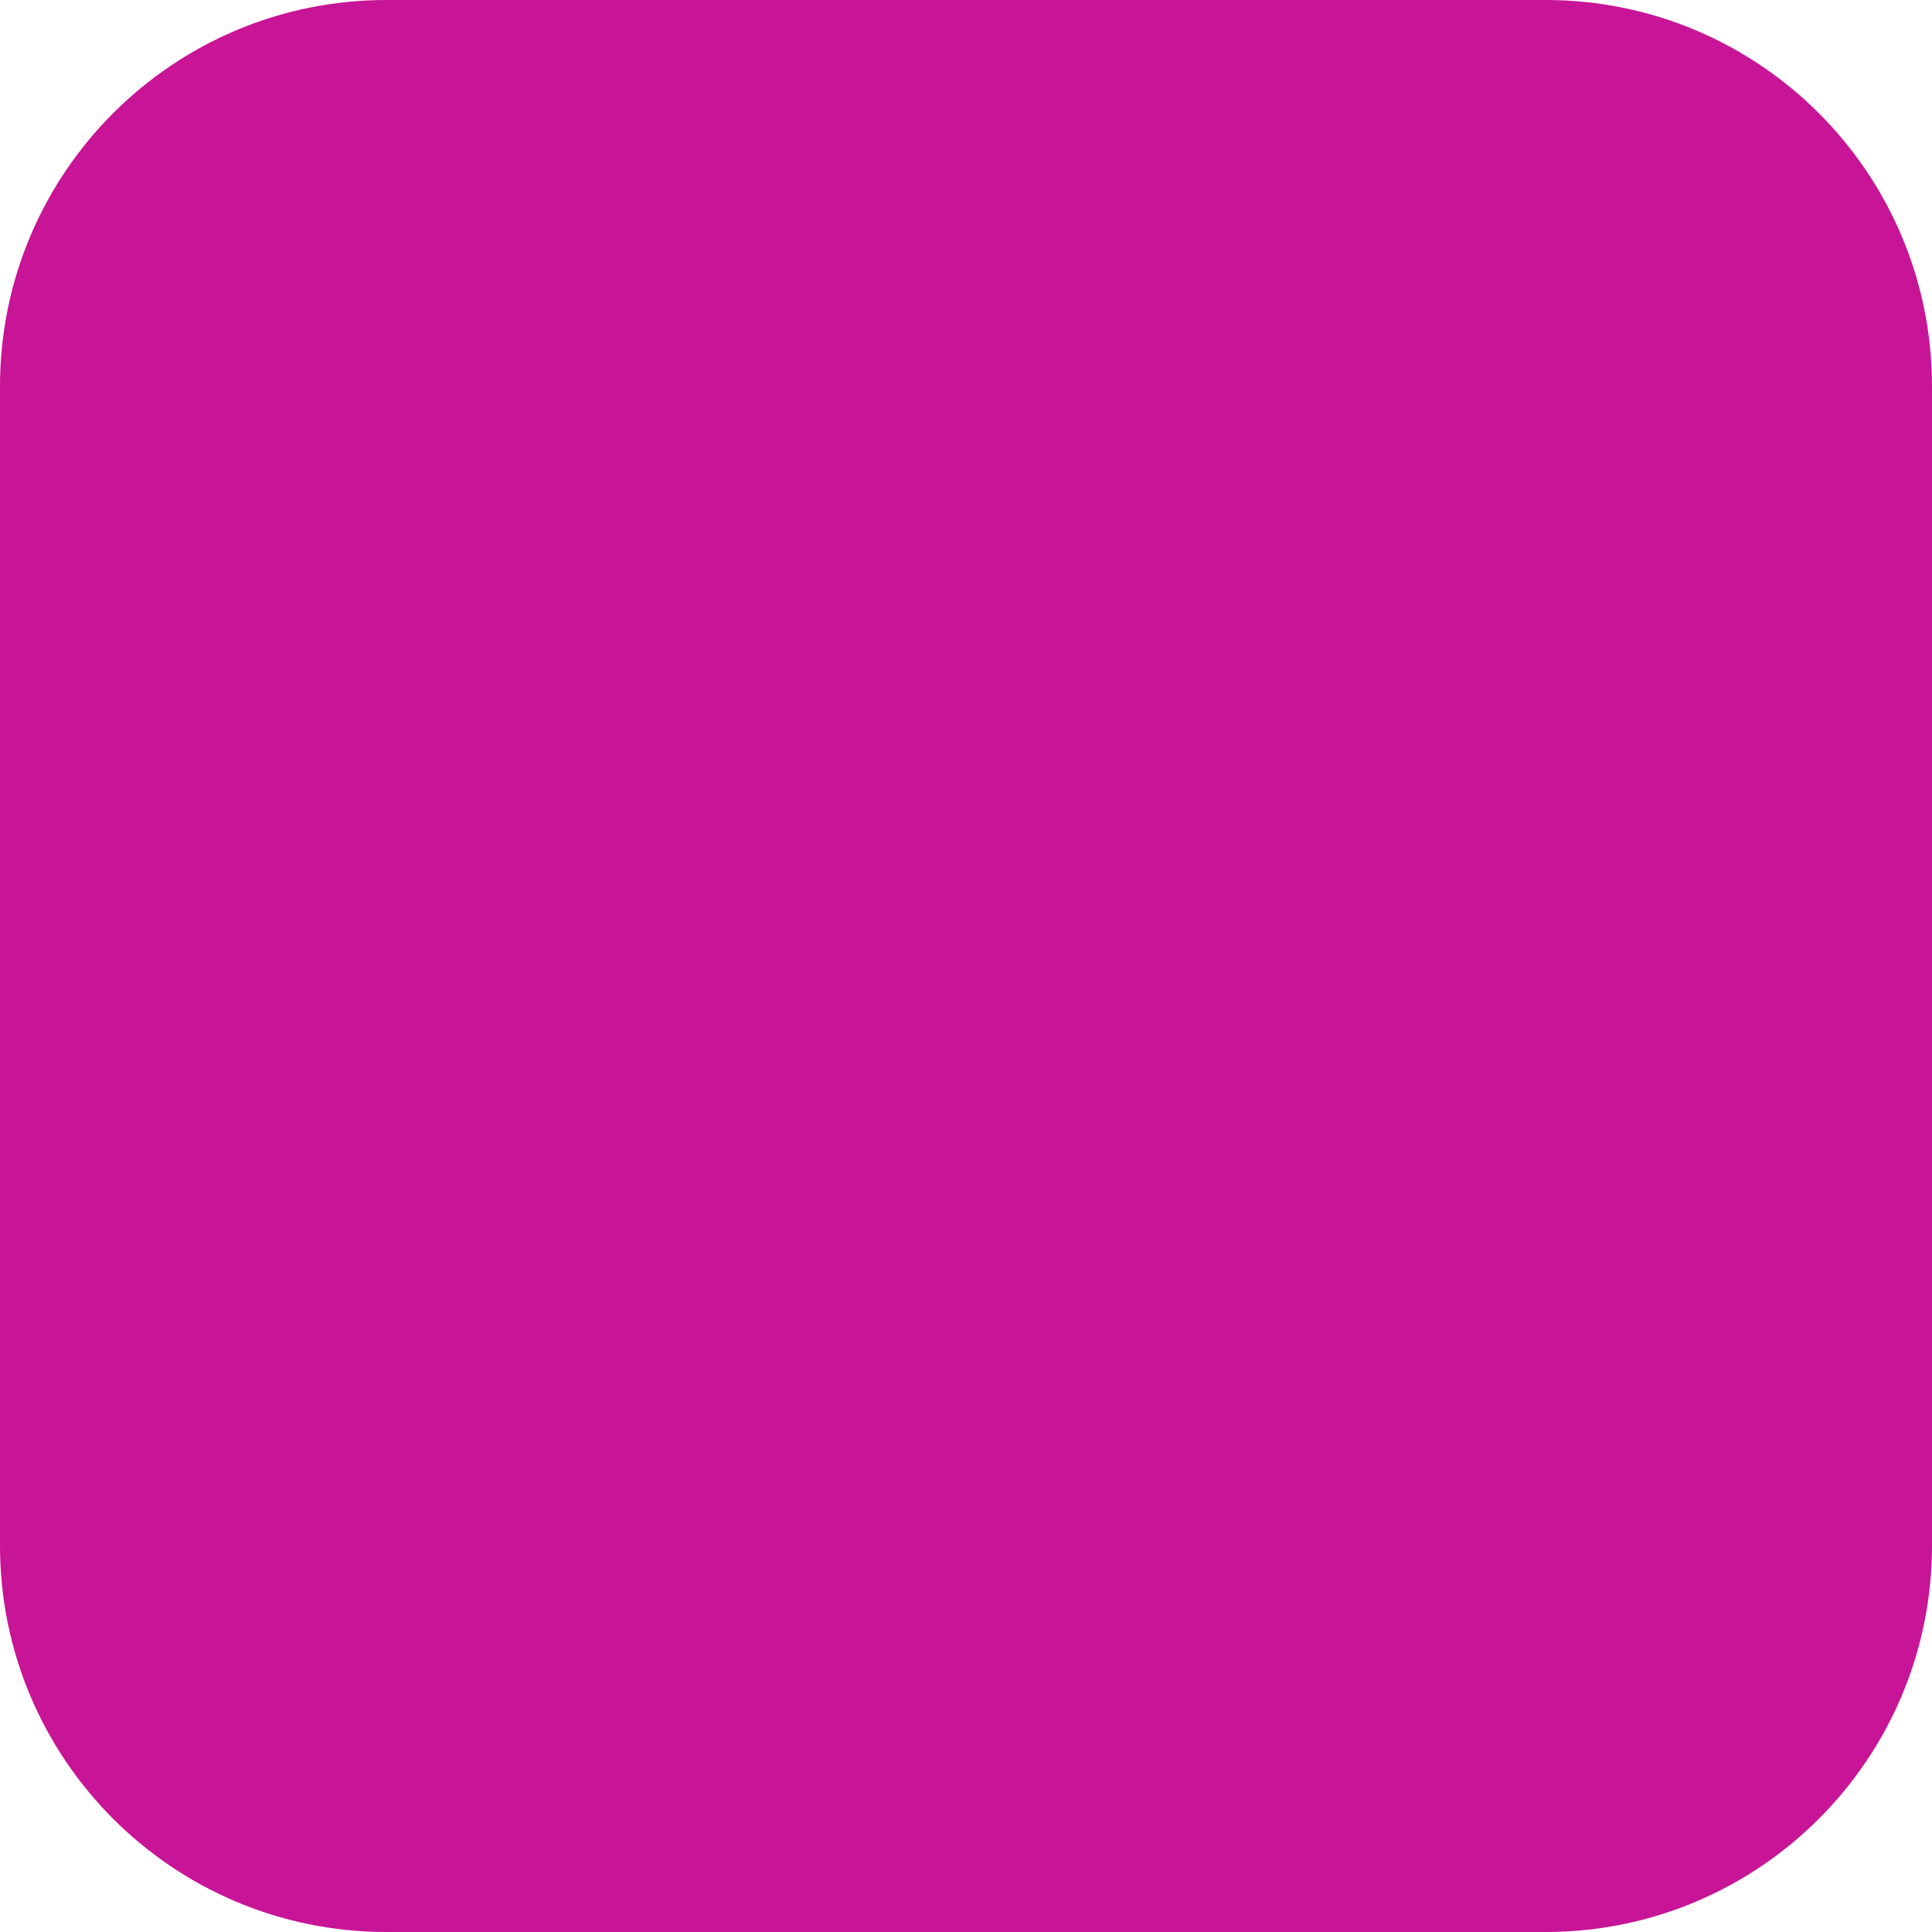
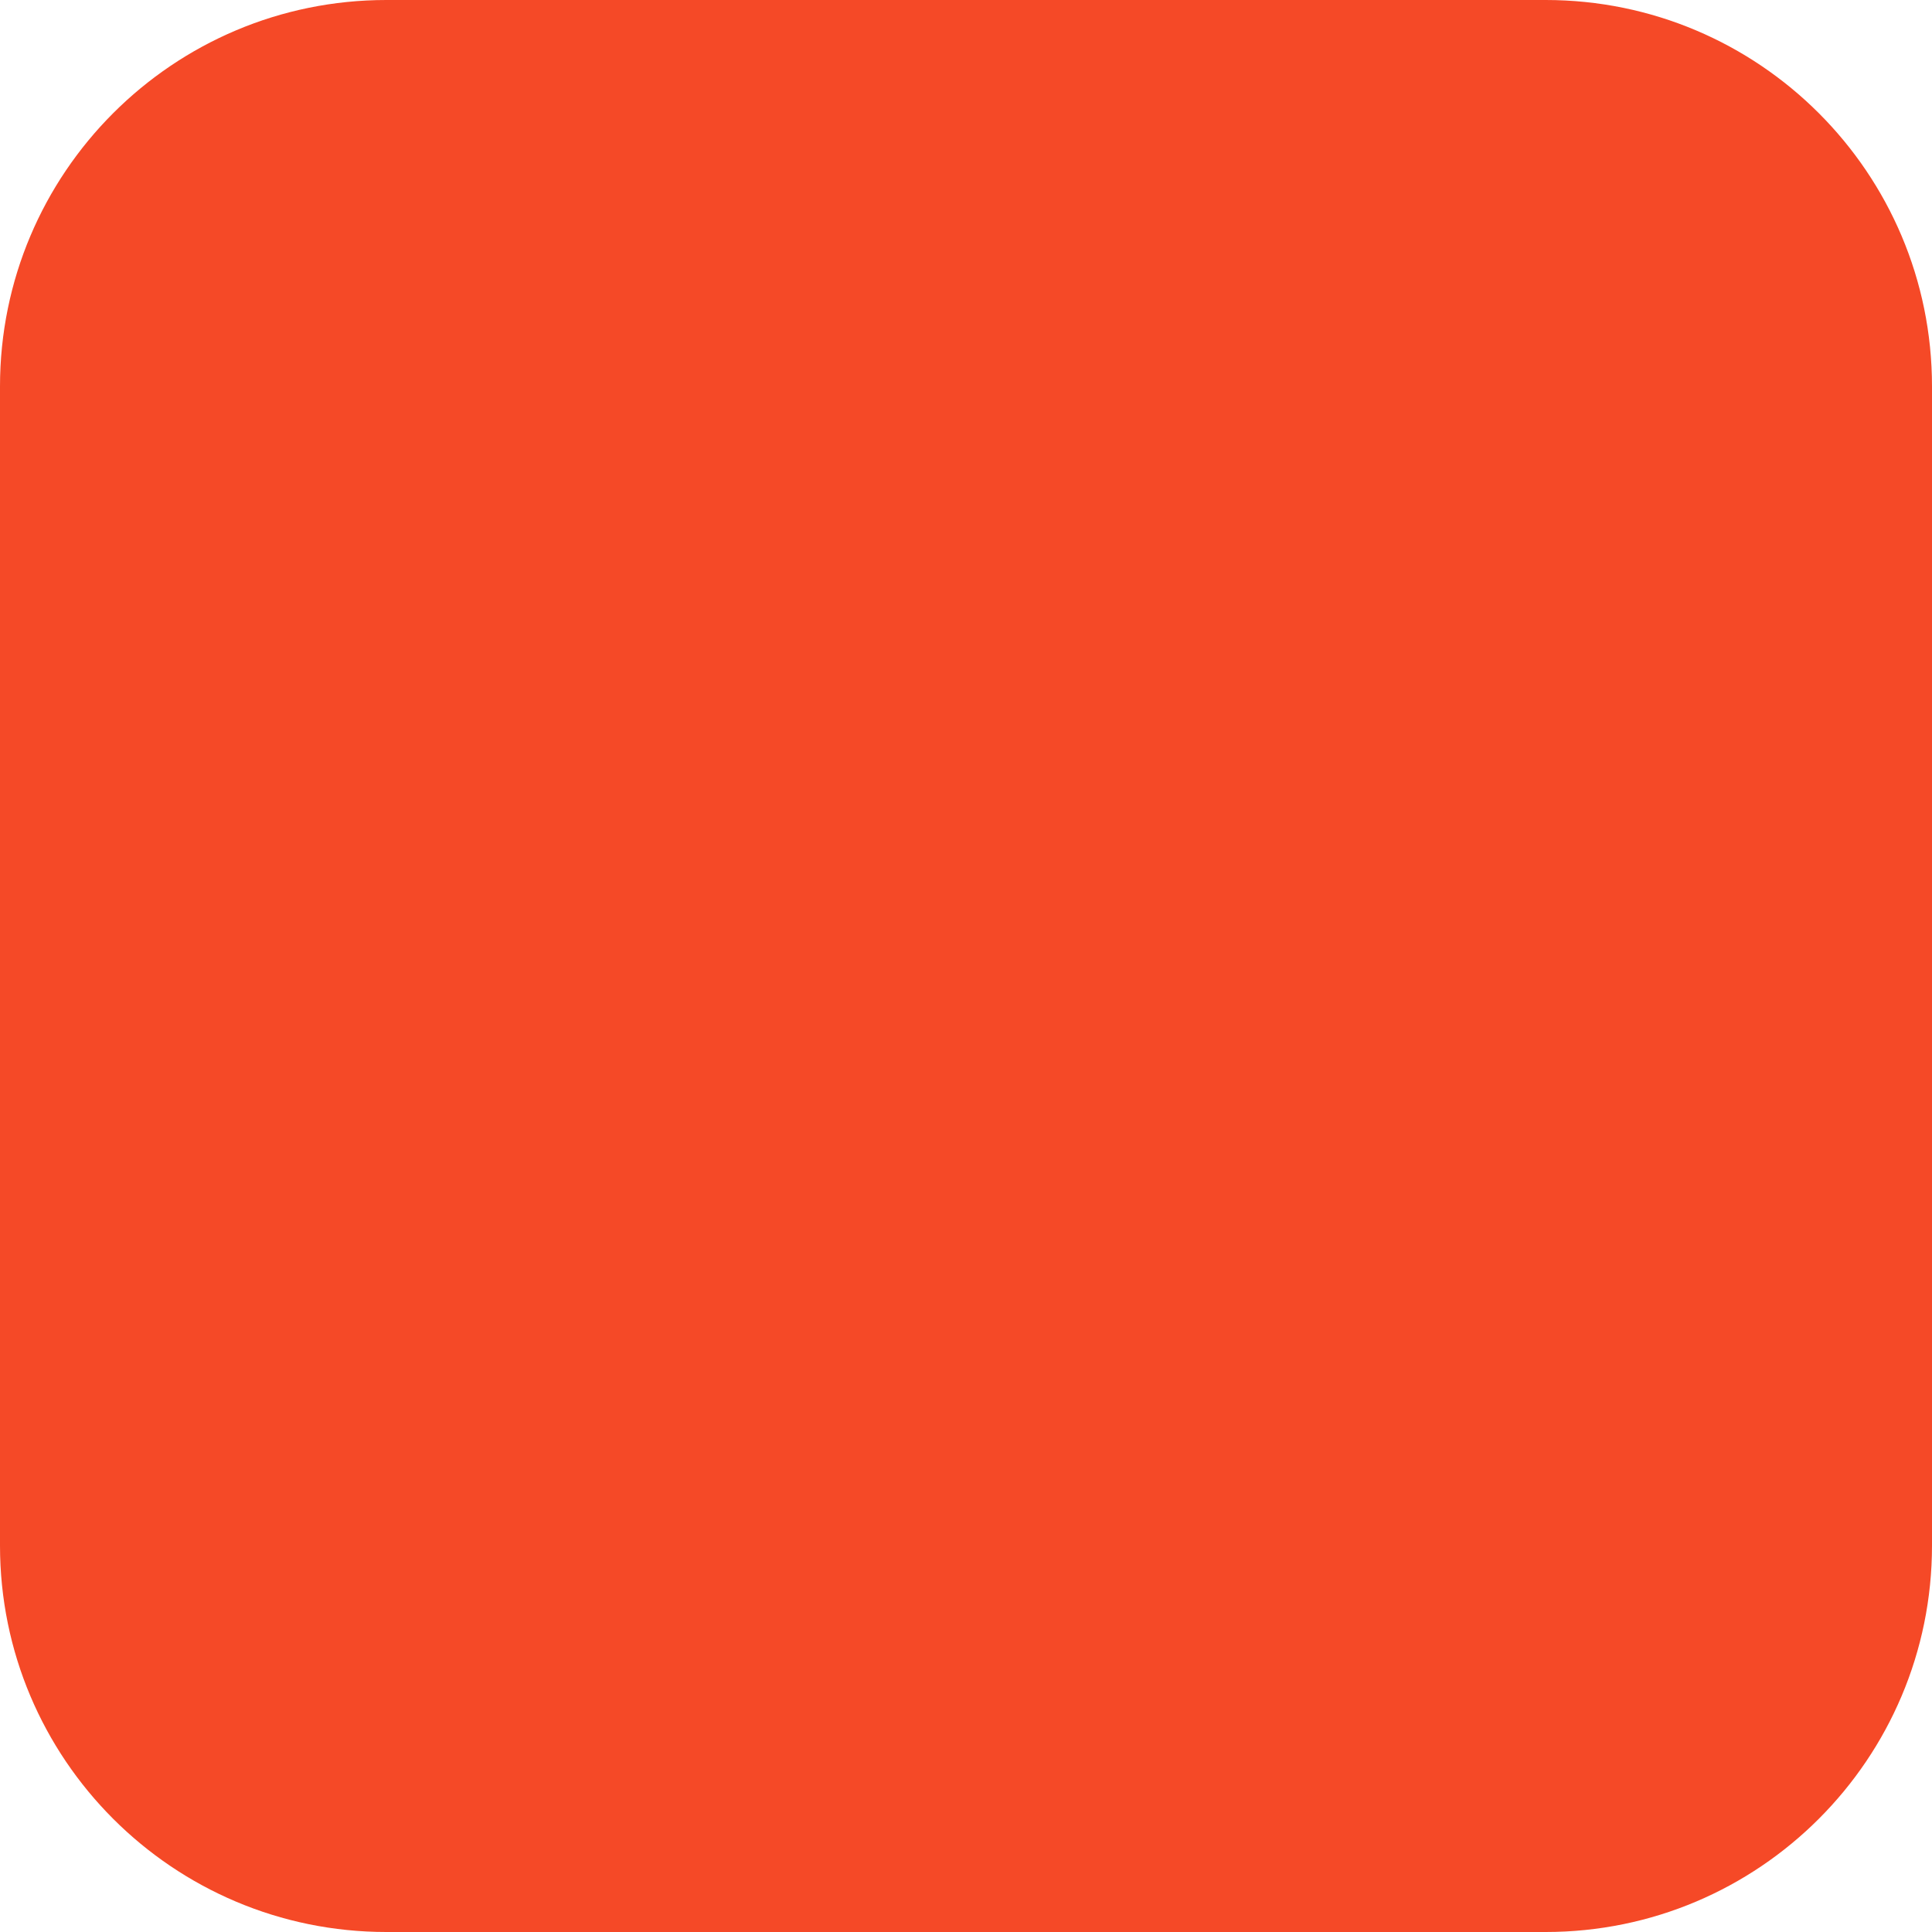
<svg xmlns="http://www.w3.org/2000/svg" viewBox="0 0 100 100">
-   <rect width="100" height="100" rx="20" fill="rgb(200, 20, 150)" />
+   <rect width="100" height="100" rx="20" fill="#F54927" />
</svg>
